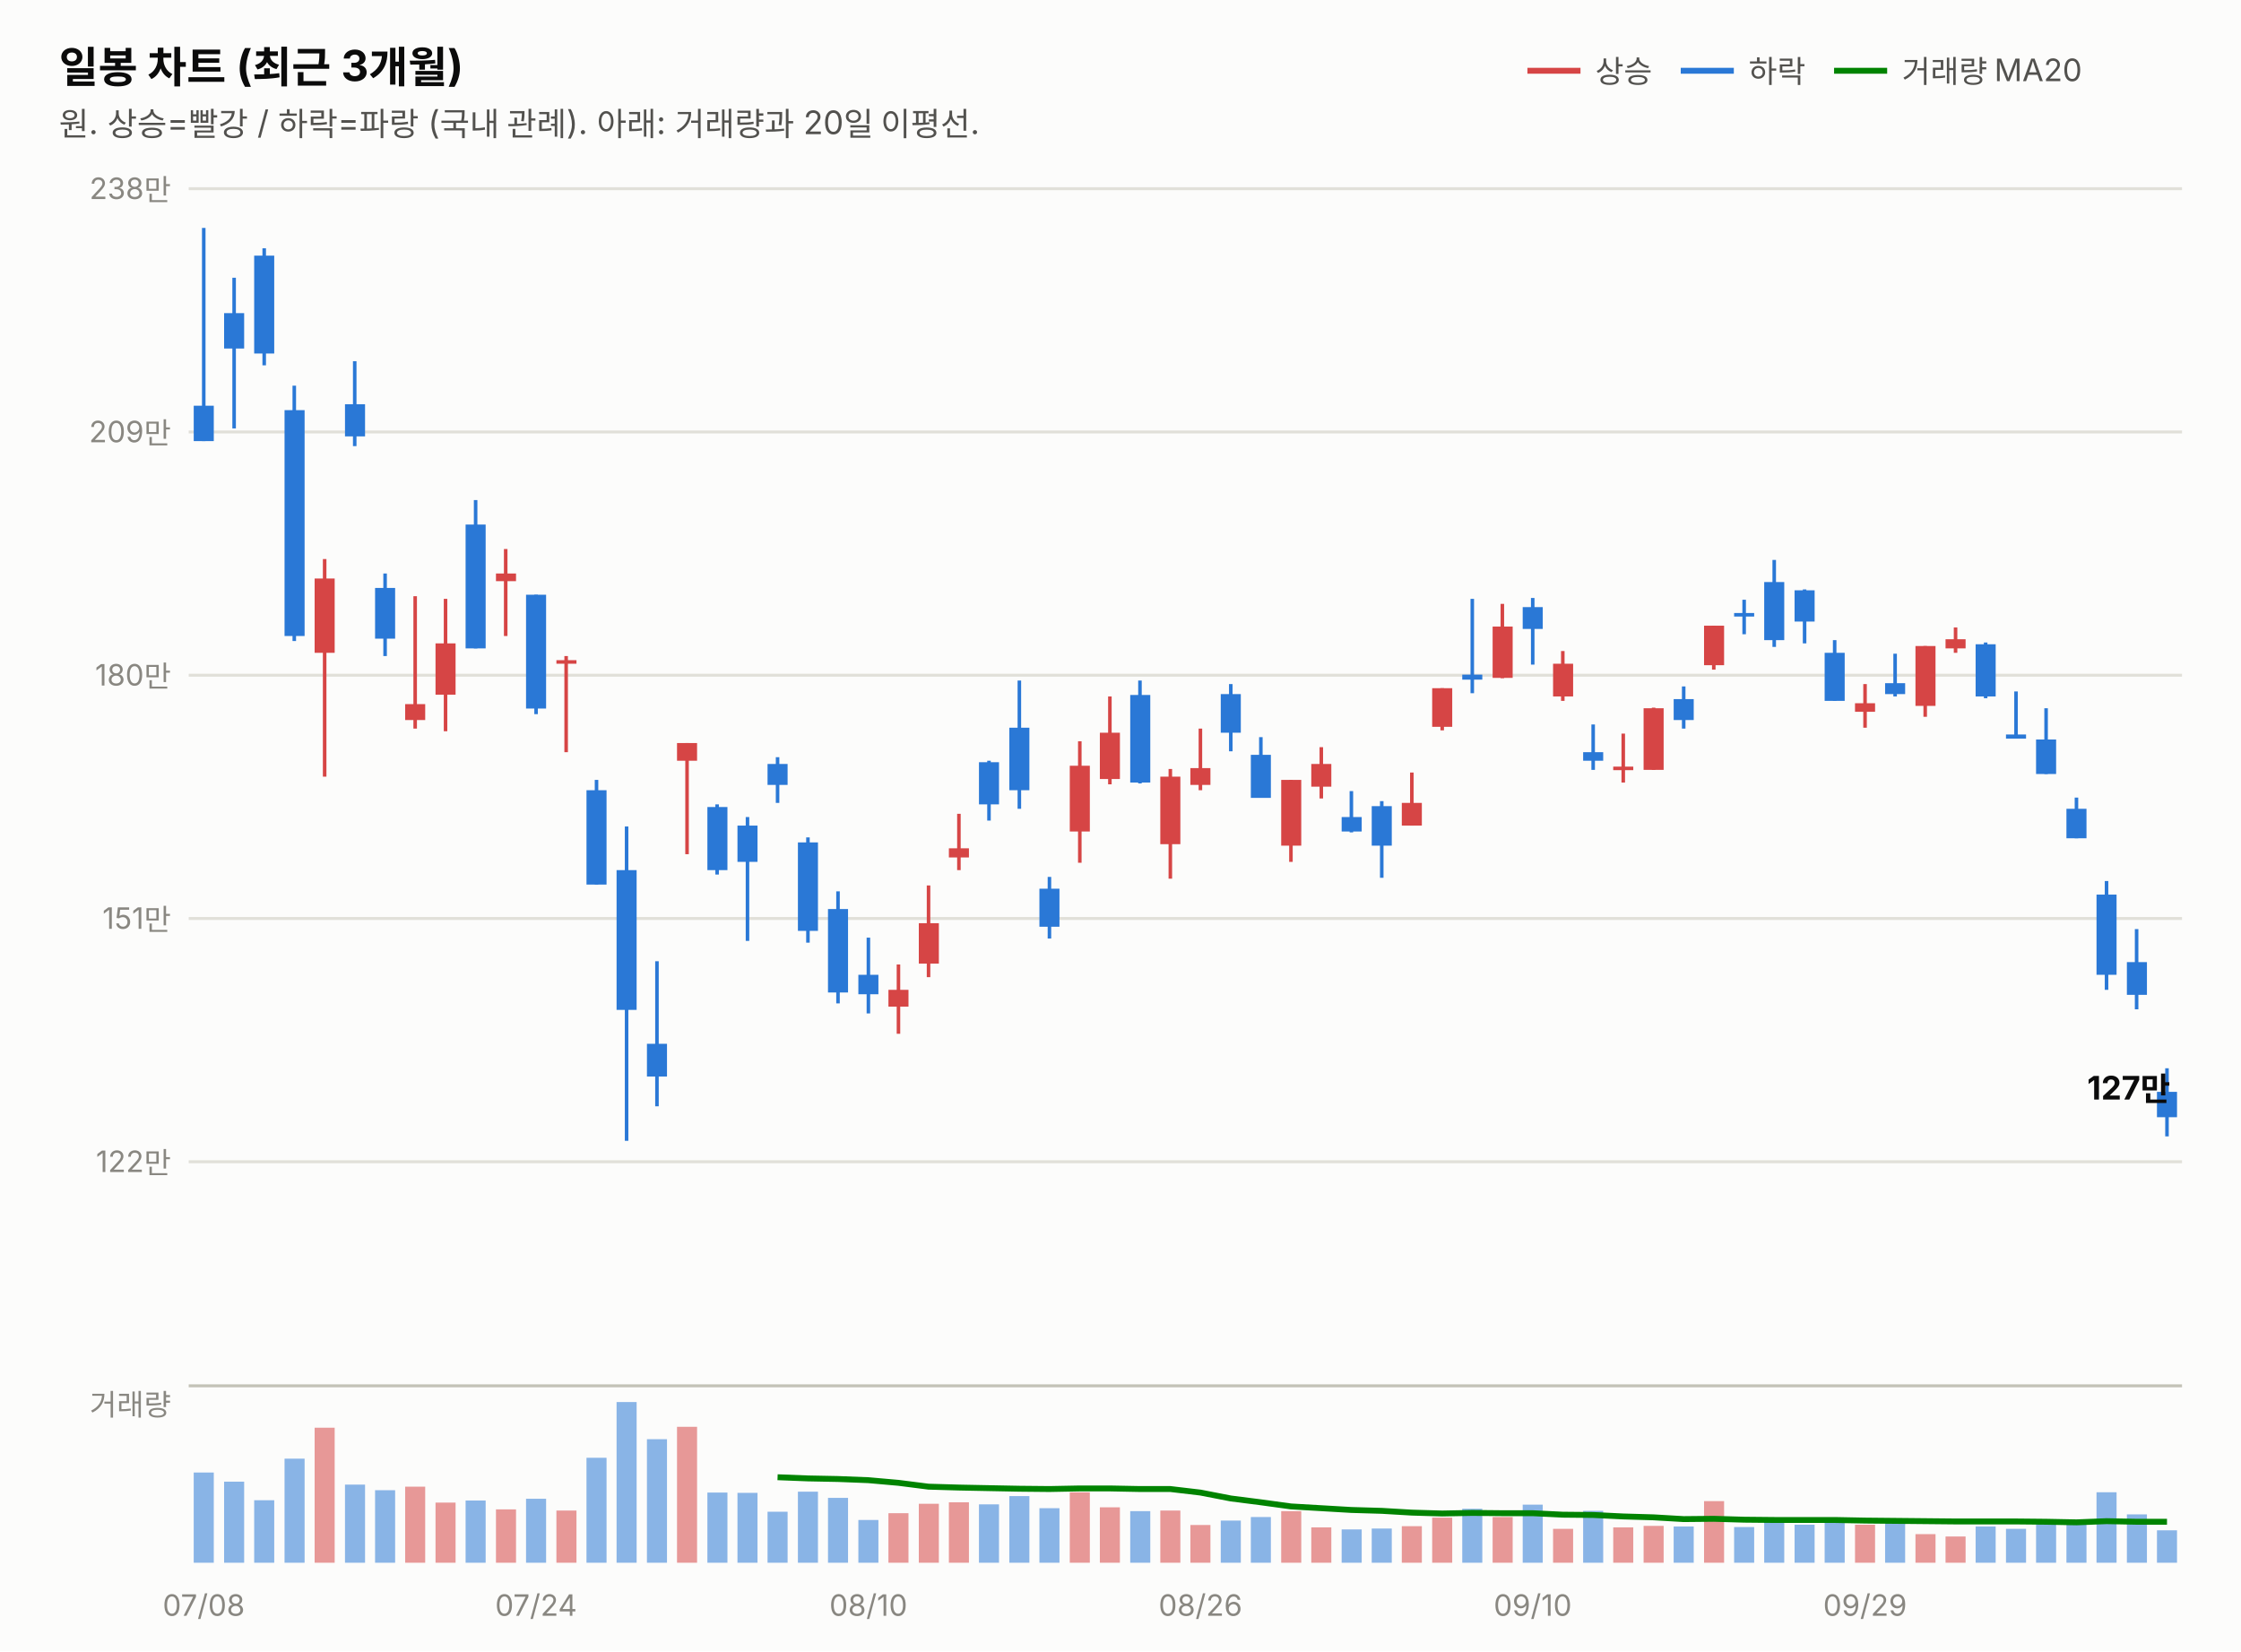
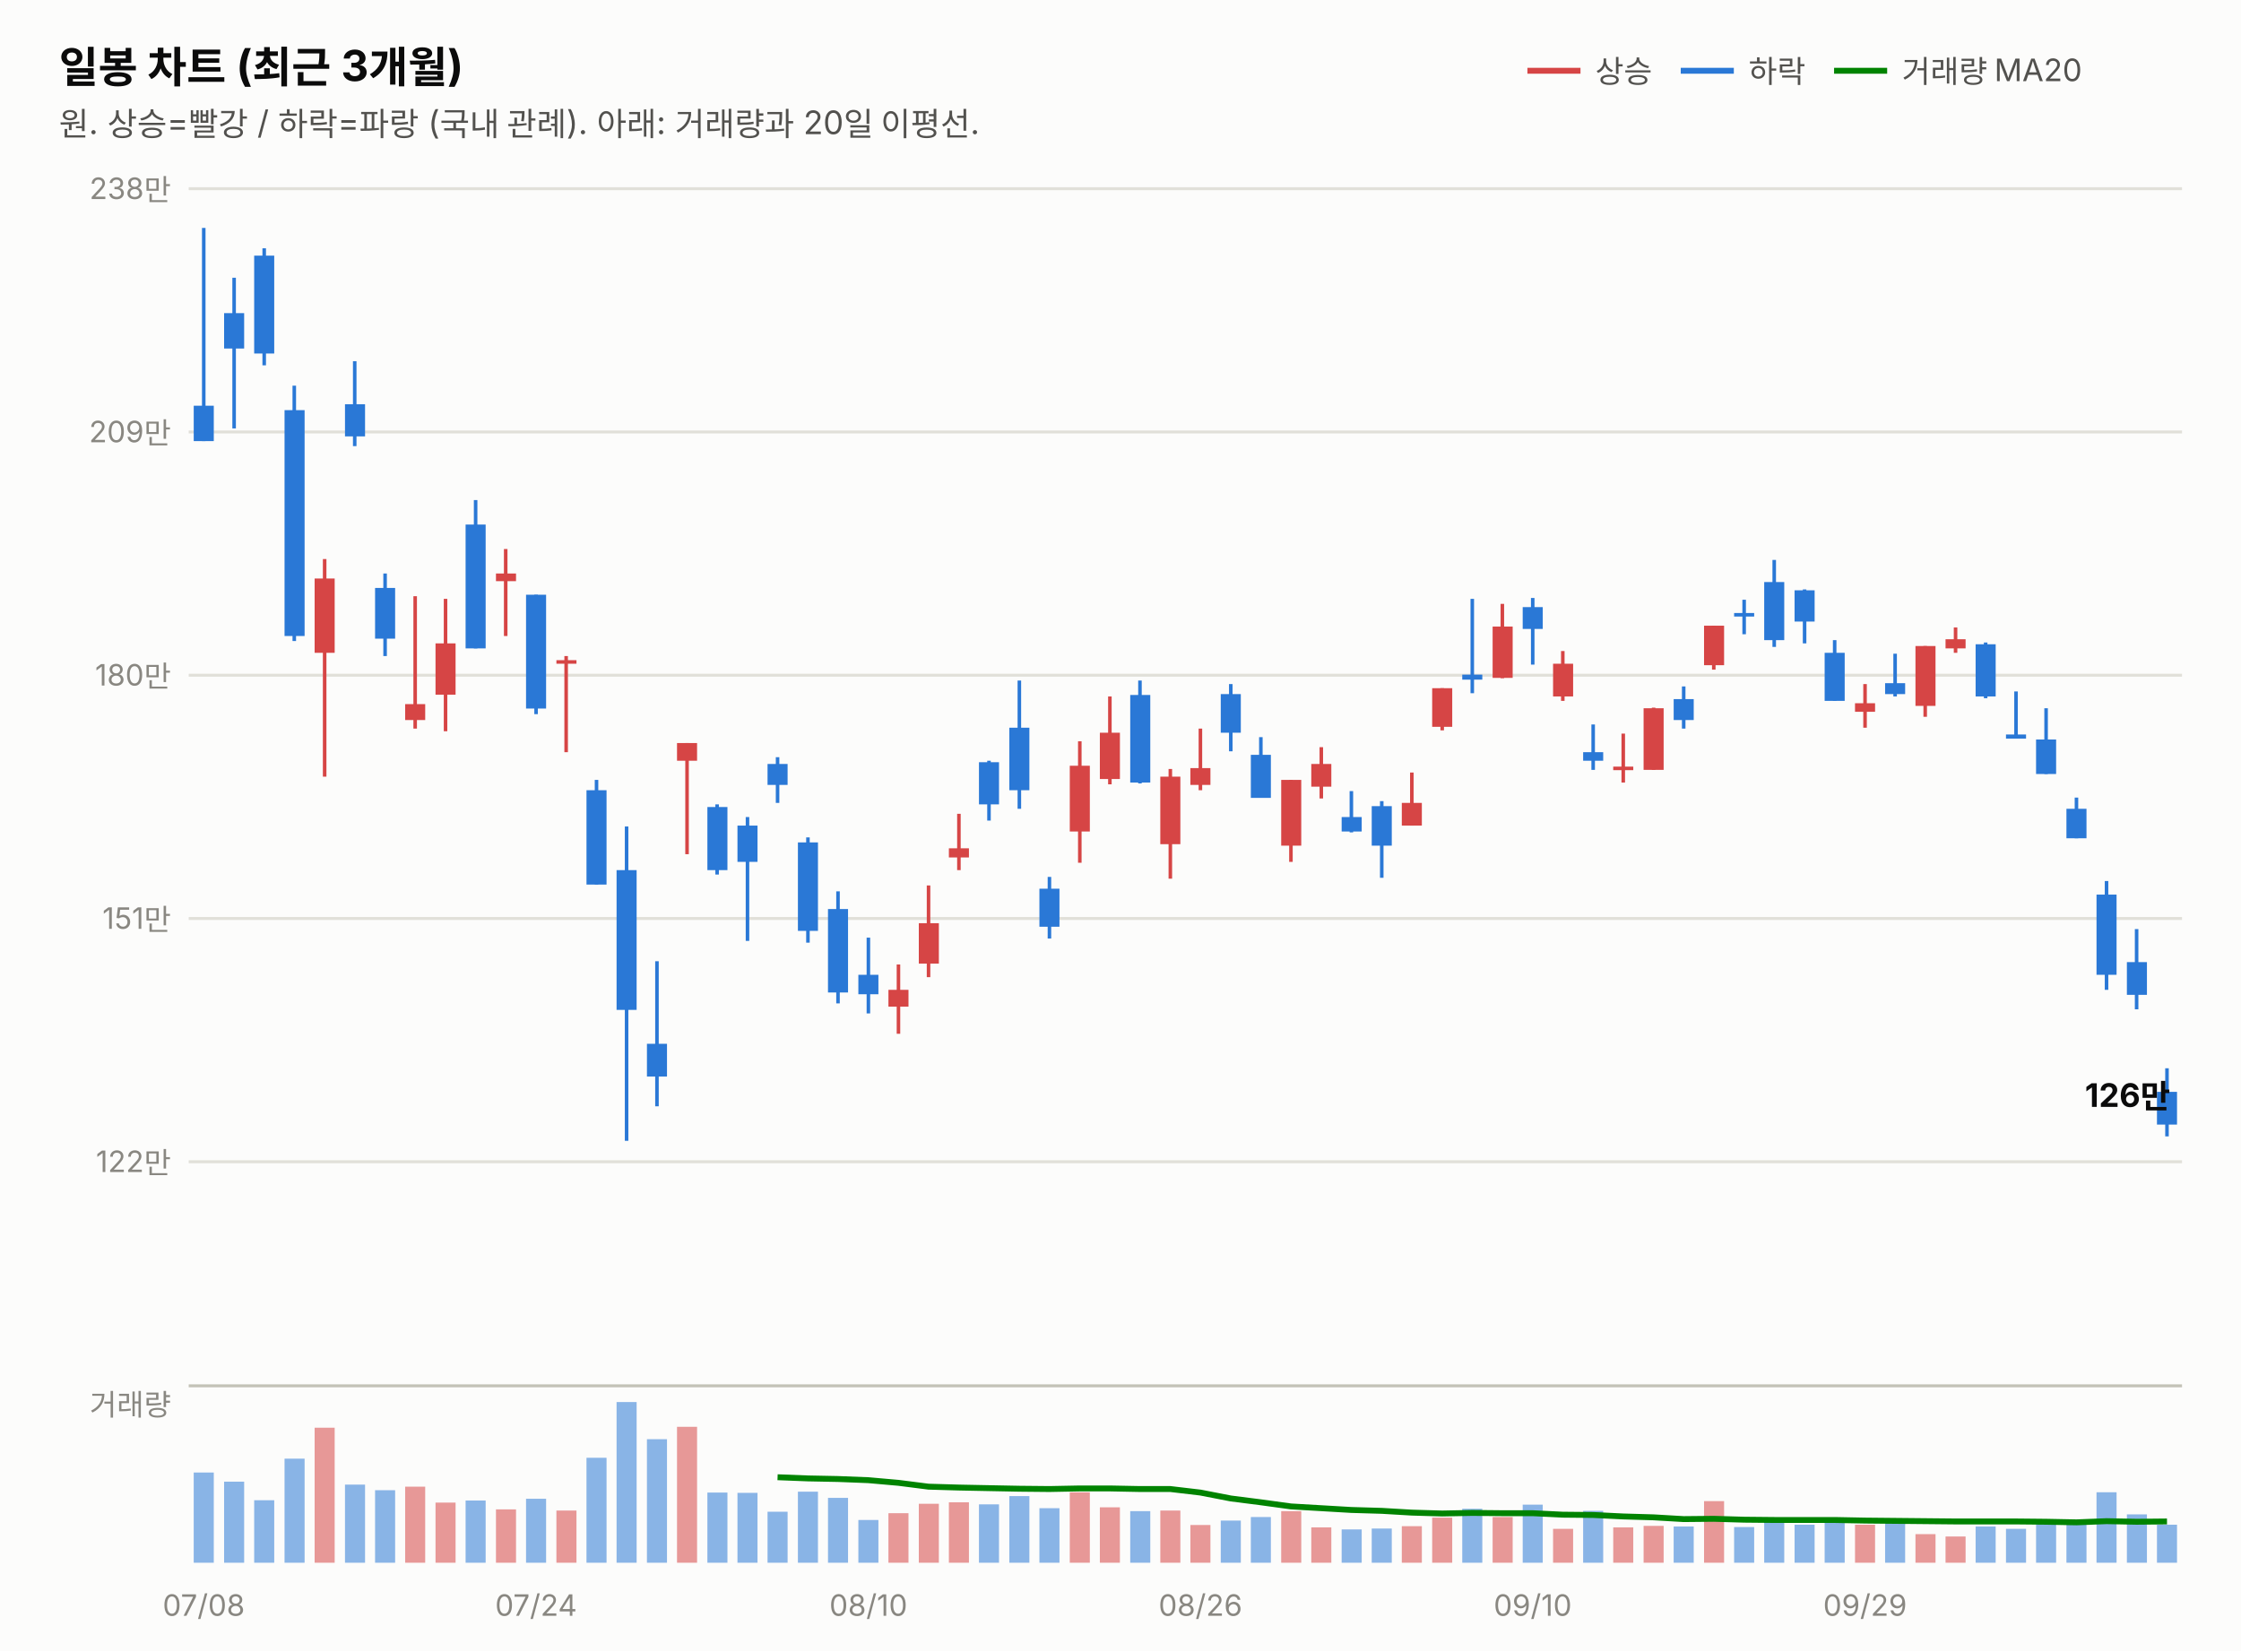
<svg xmlns="http://www.w3.org/2000/svg" width="760" height="560" viewBox="0 0 760 560" font-family="system-ui,-apple-system,&quot;Segoe UI&quot;,&quot;Malgun Gothic&quot;,&quot;Apple SD Gothic Neo&quot;,sans-serif">
  <rect width="760" height="560" fill="#fcfcfb" />
  <text x="20" y="28" font-size="14.5" font-weight="700" fill="#0b0b0b">일봉 차트 (최근 3개월)</text>
  <text x="20" y="46" font-size="11" fill="#52514e">원. 상승=빨강 / 하락=파랑 (국내 관례). 아래: 거래량과 20일 이평선.</text>
  <line x1="518" y1="24" x2="536" y2="24" stroke="#d64545" stroke-width="2" />
  <text x="541" y="28" font-size="10.5" fill="#52514e">상승</text>
  <line x1="570" y1="24" x2="588" y2="24" stroke="#2a78d6" stroke-width="2" />
  <text x="593" y="28" font-size="10.5" fill="#52514e">하락</text>
  <line x1="622" y1="24" x2="640" y2="24" stroke="#008300" stroke-width="2" />
  <text x="645" y="28" font-size="10.5" fill="#52514e">거래량 MA20</text>
  <line x1="64" y1="394.0" x2="740" y2="394.0" stroke="#e1e0d9" stroke-width="1" />
  <text x="58" y="397.5" font-size="10" fill="#898781" text-anchor="end" style="font-variant-numeric:tabular-nums">122만</text>
  <line x1="64" y1="311.5" x2="740" y2="311.5" stroke="#e1e0d9" stroke-width="1" />
  <text x="58" y="315.0" font-size="10" fill="#898781" text-anchor="end" style="font-variant-numeric:tabular-nums">151만</text>
  <line x1="64" y1="229.0" x2="740" y2="229.0" stroke="#e1e0d9" stroke-width="1" />
  <text x="58" y="232.5" font-size="10" fill="#898781" text-anchor="end" style="font-variant-numeric:tabular-nums">180만</text>
  <line x1="64" y1="146.5" x2="740" y2="146.5" stroke="#e1e0d9" stroke-width="1" />
  <text x="58" y="150.0" font-size="10" fill="#898781" text-anchor="end" style="font-variant-numeric:tabular-nums">209만</text>
  <line x1="64" y1="64.0" x2="740" y2="64.0" stroke="#e1e0d9" stroke-width="1" />
  <text x="58" y="67.5" font-size="10" fill="#898781" text-anchor="end" style="font-variant-numeric:tabular-nums">238만</text>
  <line x1="69.1" y1="77.3" x2="69.1" y2="149.6" stroke="#2a78d6" stroke-width="1.2" />
  <rect x="65.7" y="137.6" width="6.8" height="12.0" fill="#2a78d6" />
  <line x1="79.4" y1="94.2" x2="79.4" y2="145.3" stroke="#2a78d6" stroke-width="1.2" />
  <rect x="76.0" y="106.2" width="6.8" height="12.0" fill="#2a78d6" />
  <line x1="89.6" y1="84.2" x2="89.6" y2="123.9" stroke="#2a78d6" stroke-width="1.2" />
  <rect x="86.2" y="86.7" width="6.8" height="33.2" fill="#2a78d6" />
  <line x1="99.8" y1="130.8" x2="99.8" y2="217.4" stroke="#2a78d6" stroke-width="1.2" />
  <rect x="96.5" y="139.1" width="6.8" height="76.6" fill="#2a78d6" />
  <line x1="110.1" y1="189.6" x2="110.1" y2="263.4" stroke="#d64545" stroke-width="1.2" />
  <rect x="106.7" y="196.2" width="6.8" height="25.2" fill="#d64545" />
  <line x1="120.3" y1="122.5" x2="120.3" y2="151.3" stroke="#2a78d6" stroke-width="1.2" />
  <rect x="117.0" y="137.1" width="6.8" height="10.9" fill="#2a78d6" />
  <line x1="130.6" y1="194.5" x2="130.6" y2="222.5" stroke="#2a78d6" stroke-width="1.2" />
  <rect x="127.2" y="199.4" width="6.8" height="17.2" fill="#2a78d6" />
  <line x1="140.8" y1="202.2" x2="140.8" y2="247.1" stroke="#d64545" stroke-width="1.2" />
  <rect x="137.4" y="238.8" width="6.8" height="5.4" fill="#d64545" />
  <line x1="151.1" y1="203.1" x2="151.1" y2="248.0" stroke="#d64545" stroke-width="1.2" />
  <rect x="147.7" y="218.2" width="6.8" height="17.4" fill="#d64545" />
  <line x1="161.3" y1="169.6" x2="161.3" y2="219.9" stroke="#2a78d6" stroke-width="1.2" />
  <rect x="157.9" y="177.9" width="6.8" height="42.0" fill="#2a78d6" />
  <line x1="171.5" y1="186.2" x2="171.5" y2="215.7" stroke="#d64545" stroke-width="1.2" />
  <rect x="168.2" y="194.5" width="6.8" height="2.6" fill="#d64545" />
  <line x1="181.8" y1="201.7" x2="181.8" y2="242.2" stroke="#2a78d6" stroke-width="1.2" />
  <rect x="178.4" y="201.7" width="6.8" height="38.6" fill="#2a78d6" />
  <line x1="192.0" y1="222.5" x2="192.0" y2="255.1" stroke="#d64545" stroke-width="1.2" />
  <rect x="188.7" y="223.9" width="6.8" height="1.2" fill="#d64545" />
  <line x1="202.3" y1="264.5" x2="202.3" y2="300.0" stroke="#2a78d6" stroke-width="1.2" />
  <rect x="198.9" y="268.0" width="6.8" height="32.0" fill="#2a78d6" />
  <line x1="212.5" y1="280.3" x2="212.5" y2="386.9" stroke="#2a78d6" stroke-width="1.2" />
  <rect x="209.1" y="295.1" width="6.8" height="47.4" fill="#2a78d6" />
  <line x1="222.8" y1="326.0" x2="222.8" y2="375.2" stroke="#2a78d6" stroke-width="1.2" />
  <rect x="219.4" y="354.0" width="6.8" height="11.1" fill="#2a78d6" />
  <line x1="233.0" y1="252.0" x2="233.0" y2="289.7" stroke="#d64545" stroke-width="1.2" />
  <rect x="229.6" y="252.0" width="6.8" height="6.0" fill="#d64545" />
  <line x1="243.2" y1="272.8" x2="243.2" y2="296.6" stroke="#2a78d6" stroke-width="1.2" />
  <rect x="239.9" y="273.7" width="6.8" height="21.4" fill="#2a78d6" />
  <line x1="253.5" y1="277.1" x2="253.5" y2="319.1" stroke="#2a78d6" stroke-width="1.2" />
  <rect x="250.1" y="280.0" width="6.8" height="12.3" fill="#2a78d6" />
  <line x1="263.7" y1="256.8" x2="263.7" y2="272.3" stroke="#2a78d6" stroke-width="1.2" />
  <rect x="260.3" y="259.1" width="6.8" height="7.1" fill="#2a78d6" />
  <line x1="274.0" y1="284.0" x2="274.0" y2="319.7" stroke="#2a78d6" stroke-width="1.2" />
  <rect x="270.6" y="285.7" width="6.8" height="30.0" fill="#2a78d6" />
  <line x1="284.2" y1="302.3" x2="284.2" y2="340.3" stroke="#2a78d6" stroke-width="1.2" />
  <rect x="280.8" y="308.3" width="6.8" height="28.3" fill="#2a78d6" />
  <line x1="294.5" y1="318.0" x2="294.5" y2="343.7" stroke="#2a78d6" stroke-width="1.2" />
  <rect x="291.1" y="330.6" width="6.8" height="6.6" fill="#2a78d6" />
  <line x1="304.7" y1="327.1" x2="304.7" y2="350.6" stroke="#d64545" stroke-width="1.2" />
  <rect x="301.3" y="335.7" width="6.8" height="5.7" fill="#d64545" />
  <line x1="314.9" y1="300.3" x2="314.9" y2="331.4" stroke="#d64545" stroke-width="1.2" />
  <rect x="311.6" y="313.1" width="6.8" height="13.7" fill="#d64545" />
  <line x1="325.2" y1="276.0" x2="325.2" y2="295.1" stroke="#d64545" stroke-width="1.2" />
  <rect x="321.8" y="287.7" width="6.8" height="3.1" fill="#d64545" />
  <line x1="335.4" y1="258.0" x2="335.4" y2="278.3" stroke="#2a78d6" stroke-width="1.2" />
  <rect x="332.0" y="258.5" width="6.8" height="14.3" fill="#2a78d6" />
  <line x1="345.7" y1="230.8" x2="345.7" y2="274.3" stroke="#2a78d6" stroke-width="1.2" />
  <rect x="342.3" y="246.8" width="6.8" height="21.2" fill="#2a78d6" />
  <line x1="355.9" y1="297.4" x2="355.9" y2="318.3" stroke="#2a78d6" stroke-width="1.2" />
  <rect x="352.5" y="301.4" width="6.8" height="12.9" fill="#2a78d6" />
  <line x1="366.2" y1="251.4" x2="366.2" y2="292.6" stroke="#d64545" stroke-width="1.2" />
  <rect x="362.8" y="259.7" width="6.8" height="22.3" fill="#d64545" />
  <line x1="376.4" y1="236.2" x2="376.4" y2="266.0" stroke="#d64545" stroke-width="1.2" />
  <rect x="373.0" y="248.5" width="6.8" height="15.7" fill="#d64545" />
  <line x1="386.6" y1="230.8" x2="386.6" y2="265.7" stroke="#2a78d6" stroke-width="1.2" />
  <rect x="383.3" y="235.7" width="6.8" height="29.7" fill="#2a78d6" />
  <line x1="396.9" y1="260.8" x2="396.9" y2="298.0" stroke="#d64545" stroke-width="1.2" />
  <rect x="393.5" y="263.4" width="6.8" height="22.9" fill="#d64545" />
  <line x1="407.1" y1="247.1" x2="407.1" y2="268.0" stroke="#d64545" stroke-width="1.2" />
  <rect x="403.7" y="260.5" width="6.8" height="5.7" fill="#d64545" />
  <line x1="417.4" y1="232.0" x2="417.4" y2="254.8" stroke="#2a78d6" stroke-width="1.2" />
  <rect x="414.0" y="235.4" width="6.8" height="13.1" fill="#2a78d6" />
  <line x1="427.6" y1="250.0" x2="427.6" y2="270.5" stroke="#2a78d6" stroke-width="1.2" />
  <rect x="424.2" y="256.0" width="6.8" height="14.6" fill="#2a78d6" />
  <line x1="437.8" y1="264.5" x2="437.8" y2="292.3" stroke="#d64545" stroke-width="1.2" />
  <rect x="434.5" y="264.5" width="6.8" height="22.3" fill="#d64545" />
  <line x1="448.1" y1="253.4" x2="448.1" y2="270.8" stroke="#d64545" stroke-width="1.2" />
  <rect x="444.7" y="259.1" width="6.8" height="7.7" fill="#d64545" />
  <line x1="458.3" y1="268.3" x2="458.3" y2="282.3" stroke="#2a78d6" stroke-width="1.2" />
  <rect x="455.0" y="277.1" width="6.8" height="4.9" fill="#2a78d6" />
  <line x1="468.6" y1="271.7" x2="468.6" y2="297.7" stroke="#2a78d6" stroke-width="1.2" />
  <rect x="465.2" y="273.4" width="6.8" height="13.4" fill="#2a78d6" />
  <line x1="478.8" y1="262.0" x2="478.8" y2="280.0" stroke="#d64545" stroke-width="1.2" />
  <rect x="475.4" y="272.3" width="6.8" height="7.7" fill="#d64545" />
  <line x1="489.1" y1="233.4" x2="489.1" y2="247.7" stroke="#d64545" stroke-width="1.2" />
  <rect x="485.7" y="233.4" width="6.8" height="13.1" fill="#d64545" />
  <line x1="499.3" y1="203.1" x2="499.3" y2="235.1" stroke="#2a78d6" stroke-width="1.2" />
  <rect x="495.9" y="228.8" width="6.8" height="1.7" fill="#2a78d6" />
  <line x1="509.5" y1="204.8" x2="509.5" y2="230.0" stroke="#d64545" stroke-width="1.2" />
  <rect x="506.2" y="212.5" width="6.8" height="17.4" fill="#d64545" />
  <line x1="519.8" y1="202.8" x2="519.8" y2="225.4" stroke="#2a78d6" stroke-width="1.2" />
  <rect x="516.4" y="205.9" width="6.8" height="7.4" fill="#2a78d6" />
  <line x1="530.0" y1="220.8" x2="530.0" y2="237.7" stroke="#d64545" stroke-width="1.2" />
  <rect x="526.7" y="225.1" width="6.8" height="11.1" fill="#d64545" />
  <line x1="540.3" y1="245.7" x2="540.3" y2="261.1" stroke="#2a78d6" stroke-width="1.2" />
  <rect x="536.9" y="255.1" width="6.8" height="2.9" fill="#2a78d6" />
  <line x1="550.5" y1="248.8" x2="550.5" y2="265.4" stroke="#d64545" stroke-width="1.2" />
  <rect x="547.1" y="260.0" width="6.8" height="1.2" fill="#d64545" />
  <line x1="560.8" y1="240.0" x2="560.8" y2="261.1" stroke="#d64545" stroke-width="1.2" />
  <rect x="557.4" y="240.2" width="6.8" height="20.9" fill="#d64545" />
  <line x1="571.0" y1="232.8" x2="571.0" y2="247.1" stroke="#2a78d6" stroke-width="1.2" />
  <rect x="567.6" y="237.1" width="6.8" height="7.1" fill="#2a78d6" />
  <line x1="581.2" y1="212.2" x2="581.2" y2="227.1" stroke="#d64545" stroke-width="1.2" />
  <rect x="577.9" y="212.2" width="6.8" height="13.4" fill="#d64545" />
  <line x1="591.5" y1="203.4" x2="591.5" y2="215.1" stroke="#2a78d6" stroke-width="1.2" />
  <rect x="588.1" y="207.9" width="6.8" height="1.2" fill="#2a78d6" />
  <line x1="601.7" y1="189.9" x2="601.7" y2="219.4" stroke="#2a78d6" stroke-width="1.2" />
  <rect x="598.3" y="197.4" width="6.8" height="19.7" fill="#2a78d6" />
  <line x1="612.0" y1="199.9" x2="612.0" y2="218.2" stroke="#2a78d6" stroke-width="1.2" />
  <rect x="608.6" y="200.2" width="6.8" height="10.6" fill="#2a78d6" />
  <line x1="622.2" y1="217.1" x2="622.2" y2="237.7" stroke="#2a78d6" stroke-width="1.2" />
  <rect x="618.8" y="221.4" width="6.8" height="16.3" fill="#2a78d6" />
  <line x1="632.5" y1="232.0" x2="632.5" y2="246.8" stroke="#d64545" stroke-width="1.2" />
  <rect x="629.1" y="238.5" width="6.8" height="2.9" fill="#d64545" />
  <line x1="642.7" y1="221.7" x2="642.7" y2="236.2" stroke="#2a78d6" stroke-width="1.2" />
  <rect x="639.3" y="231.7" width="6.8" height="3.7" fill="#2a78d6" />
  <line x1="652.9" y1="219.1" x2="652.9" y2="243.1" stroke="#d64545" stroke-width="1.2" />
  <rect x="649.6" y="219.1" width="6.8" height="20.3" fill="#d64545" />
  <line x1="663.2" y1="212.8" x2="663.2" y2="221.4" stroke="#d64545" stroke-width="1.2" />
  <rect x="659.8" y="216.8" width="6.8" height="3.1" fill="#d64545" />
  <line x1="673.4" y1="217.9" x2="673.4" y2="236.8" stroke="#2a78d6" stroke-width="1.2" />
  <rect x="670.0" y="218.5" width="6.8" height="17.7" fill="#2a78d6" />
  <line x1="683.7" y1="234.5" x2="683.7" y2="250.5" stroke="#2a78d6" stroke-width="1.2" />
  <rect x="680.3" y="249.1" width="6.8" height="1.4" fill="#2a78d6" />
  <line x1="693.9" y1="240.2" x2="693.9" y2="262.5" stroke="#2a78d6" stroke-width="1.2" />
  <rect x="690.5" y="250.8" width="6.8" height="11.7" fill="#2a78d6" />
  <line x1="704.2" y1="270.5" x2="704.2" y2="284.3" stroke="#2a78d6" stroke-width="1.2" />
  <rect x="700.8" y="274.3" width="6.8" height="10.0" fill="#2a78d6" />
  <line x1="714.4" y1="298.8" x2="714.4" y2="335.7" stroke="#2a78d6" stroke-width="1.2" />
  <rect x="711.0" y="303.4" width="6.8" height="27.2" fill="#2a78d6" />
  <line x1="724.6" y1="315.1" x2="724.6" y2="342.3" stroke="#2a78d6" stroke-width="1.2" />
  <rect x="721.3" y="326.3" width="6.8" height="11.1" fill="#2a78d6" />
  <line x1="734.9" y1="362.3" x2="734.9" y2="385.4" stroke="#2a78d6" stroke-width="1.2" />
-   <rect x="731.5" y="370.3" width="6.8" height="8.6" fill="#2a78d6" />
-   <text x="736" y="372.9" font-size="11" font-weight="700" fill="#0b0b0b" text-anchor="end" style="font-variant-numeric:tabular-nums">127만</text>
+   <rect x="731.5" y="370.3" width="6.8" height="11.1" fill="#2a78d6" />
+   <text x="736" y="375.4" font-size="11" font-weight="700" fill="#0b0b0b" text-anchor="end" style="font-variant-numeric:tabular-nums">126만</text>
  <line x1="64" y1="470" x2="740" y2="470" stroke="#c3c2b7" stroke-width="1" />
  <text x="58" y="480" font-size="10" fill="#898781" text-anchor="end">거래량</text>
  <rect x="65.7" y="499.4" width="6.8" height="30.6" fill="#2a78d6" opacity="0.55" />
  <rect x="76.0" y="502.5" width="6.8" height="27.5" fill="#2a78d6" opacity="0.55" />
  <rect x="86.2" y="508.8" width="6.8" height="21.2" fill="#2a78d6" opacity="0.55" />
  <rect x="96.5" y="494.7" width="6.8" height="35.3" fill="#2a78d6" opacity="0.55" />
  <rect x="106.7" y="484.2" width="6.8" height="45.8" fill="#d64545" opacity="0.55" />
  <rect x="117.0" y="503.5" width="6.8" height="26.5" fill="#2a78d6" opacity="0.55" />
  <rect x="127.2" y="505.4" width="6.8" height="24.6" fill="#2a78d6" opacity="0.55" />
  <rect x="137.4" y="504.2" width="6.8" height="25.8" fill="#d64545" opacity="0.55" />
  <rect x="147.7" y="509.6" width="6.8" height="20.4" fill="#d64545" opacity="0.55" />
  <rect x="157.9" y="508.9" width="6.8" height="21.1" fill="#2a78d6" opacity="0.55" />
  <rect x="168.2" y="511.9" width="6.8" height="18.1" fill="#d64545" opacity="0.55" />
  <rect x="178.4" y="508.3" width="6.8" height="21.7" fill="#2a78d6" opacity="0.55" />
  <rect x="188.7" y="512.3" width="6.8" height="17.7" fill="#d64545" opacity="0.55" />
  <rect x="198.9" y="494.4" width="6.8" height="35.6" fill="#2a78d6" opacity="0.55" />
  <rect x="209.1" y="475.5" width="6.8" height="54.5" fill="#2a78d6" opacity="0.55" />
  <rect x="219.4" y="488.1" width="6.8" height="41.9" fill="#2a78d6" opacity="0.55" />
  <rect x="229.6" y="483.9" width="6.8" height="46.1" fill="#d64545" opacity="0.55" />
  <rect x="239.9" y="506.2" width="6.8" height="23.8" fill="#2a78d6" opacity="0.55" />
  <rect x="250.1" y="506.3" width="6.8" height="23.7" fill="#2a78d6" opacity="0.55" />
  <rect x="260.3" y="512.7" width="6.8" height="17.3" fill="#2a78d6" opacity="0.55" />
  <rect x="270.6" y="505.9" width="6.8" height="24.1" fill="#2a78d6" opacity="0.55" />
  <rect x="280.8" y="508.0" width="6.8" height="22.0" fill="#2a78d6" opacity="0.55" />
  <rect x="291.1" y="515.5" width="6.8" height="14.5" fill="#2a78d6" opacity="0.55" />
  <rect x="301.3" y="513.2" width="6.8" height="16.8" fill="#d64545" opacity="0.55" />
  <rect x="311.6" y="510.0" width="6.8" height="20.0" fill="#d64545" opacity="0.55" />
  <rect x="321.8" y="509.5" width="6.8" height="20.5" fill="#d64545" opacity="0.55" />
  <rect x="332.0" y="510.2" width="6.8" height="19.8" fill="#2a78d6" opacity="0.55" />
  <rect x="342.3" y="507.4" width="6.8" height="22.6" fill="#2a78d6" opacity="0.55" />
  <rect x="352.5" y="511.5" width="6.8" height="18.5" fill="#2a78d6" opacity="0.55" />
  <rect x="362.8" y="506.1" width="6.8" height="23.9" fill="#d64545" opacity="0.55" />
  <rect x="373.0" y="511.2" width="6.8" height="18.8" fill="#d64545" opacity="0.55" />
  <rect x="383.3" y="512.5" width="6.8" height="17.5" fill="#2a78d6" opacity="0.55" />
  <rect x="393.5" y="512.3" width="6.8" height="17.7" fill="#d64545" opacity="0.55" />
  <rect x="403.7" y="517.2" width="6.8" height="12.8" fill="#d64545" opacity="0.55" />
  <rect x="414.0" y="515.7" width="6.8" height="14.3" fill="#2a78d6" opacity="0.55" />
  <rect x="424.2" y="514.5" width="6.8" height="15.5" fill="#2a78d6" opacity="0.55" />
  <rect x="434.5" y="512.5" width="6.8" height="17.5" fill="#d64545" opacity="0.55" />
  <rect x="444.7" y="518.0" width="6.8" height="12.0" fill="#d64545" opacity="0.55" />
  <rect x="455.0" y="518.7" width="6.8" height="11.3" fill="#2a78d6" opacity="0.55" />
  <rect x="465.2" y="518.4" width="6.8" height="11.6" fill="#2a78d6" opacity="0.55" />
  <rect x="475.4" y="517.6" width="6.8" height="12.4" fill="#d64545" opacity="0.55" />
  <rect x="485.7" y="514.7" width="6.8" height="15.3" fill="#d64545" opacity="0.55" />
  <rect x="495.9" y="511.7" width="6.8" height="18.3" fill="#2a78d6" opacity="0.55" />
  <rect x="506.2" y="514.5" width="6.8" height="15.5" fill="#d64545" opacity="0.55" />
  <rect x="516.4" y="510.3" width="6.8" height="19.7" fill="#2a78d6" opacity="0.55" />
  <rect x="526.7" y="518.5" width="6.8" height="11.5" fill="#d64545" opacity="0.55" />
  <rect x="536.9" y="512.4" width="6.8" height="17.6" fill="#2a78d6" opacity="0.55" />
  <rect x="547.1" y="518.0" width="6.8" height="12.0" fill="#d64545" opacity="0.55" />
  <rect x="557.4" y="517.5" width="6.8" height="12.5" fill="#d64545" opacity="0.55" />
  <rect x="567.6" y="517.7" width="6.8" height="12.3" fill="#2a78d6" opacity="0.55" />
  <rect x="577.9" y="509.1" width="6.8" height="20.9" fill="#d64545" opacity="0.55" />
  <rect x="588.1" y="517.9" width="6.8" height="12.1" fill="#2a78d6" opacity="0.55" />
  <rect x="598.3" y="515.6" width="6.8" height="14.4" fill="#2a78d6" opacity="0.55" />
  <rect x="608.6" y="517.1" width="6.8" height="12.9" fill="#2a78d6" opacity="0.55" />
  <rect x="618.8" y="515.5" width="6.8" height="14.5" fill="#2a78d6" opacity="0.55" />
  <rect x="629.1" y="517.1" width="6.8" height="12.9" fill="#d64545" opacity="0.55" />
  <rect x="639.3" y="515.6" width="6.8" height="14.4" fill="#2a78d6" opacity="0.55" />
  <rect x="649.6" y="520.3" width="6.8" height="9.7" fill="#d64545" opacity="0.55" />
  <rect x="659.8" y="521.1" width="6.8" height="8.9" fill="#d64545" opacity="0.55" />
  <rect x="670.0" y="517.7" width="6.8" height="12.3" fill="#2a78d6" opacity="0.55" />
  <rect x="680.3" y="518.5" width="6.8" height="11.5" fill="#2a78d6" opacity="0.55" />
  <rect x="690.5" y="515.9" width="6.8" height="14.1" fill="#2a78d6" opacity="0.55" />
  <rect x="700.8" y="516.3" width="6.8" height="13.7" fill="#2a78d6" opacity="0.55" />
  <rect x="711.0" y="506.1" width="6.8" height="23.9" fill="#2a78d6" opacity="0.55" />
  <rect x="721.3" y="513.6" width="6.8" height="16.4" fill="#2a78d6" opacity="0.55" />
-   <rect x="731.5" y="519.0" width="6.8" height="11.0" fill="#2a78d6" opacity="0.55" />
-   <path d="M263.7,501.0 L274.0,501.4 L284.2,501.6 L294.5,502.0 L304.7,502.9 L314.9,504.2 L325.2,504.5 L335.4,504.7 L345.7,504.9 L355.9,505.0 L366.2,504.8 L376.4,504.8 L386.6,505.0 L396.9,505.0 L407.1,506.2 L417.4,508.2 L427.6,509.5 L437.8,510.9 L448.1,511.5 L458.3,512.1 L468.6,512.4 L478.8,513.0 L489.1,513.3 L499.3,513.1 L509.5,513.2 L519.8,513.2 L530.0,513.7 L540.3,513.8 L550.5,514.3 L560.8,514.6 L571.0,515.2 L581.2,515.1 L591.5,515.4 L601.7,515.5 L612.0,515.5 L622.2,515.5 L632.5,515.7 L642.7,515.8 L652.9,515.9 L663.2,516.0 L673.4,516.0 L683.7,516.0 L693.9,516.1 L704.2,516.3 L714.4,515.9 L724.6,516.1 L734.9,516.1" fill="none" stroke="#008300" stroke-width="2" />
+   <rect x="731.5" y="517.1" width="6.8" height="12.9" fill="#2a78d6" opacity="0.55" />
+   <path d="M263.7,501.0 L274.0,501.4 L284.2,501.6 L294.5,502.0 L304.7,502.9 L314.9,504.2 L325.2,504.5 L335.4,504.7 L345.7,504.9 L355.9,505.0 L366.2,504.8 L376.4,504.8 L386.6,505.0 L396.9,505.0 L407.1,506.2 L417.4,508.2 L427.6,509.5 L437.8,510.9 L448.1,511.5 L458.3,512.1 L468.6,512.4 L478.8,513.0 L489.1,513.3 L499.3,513.1 L509.5,513.2 L519.8,513.2 L530.0,513.7 L540.3,513.8 L550.5,514.3 L560.8,514.6 L571.0,515.2 L581.2,515.1 L591.5,515.4 L601.7,515.5 L612.0,515.5 L622.2,515.5 L632.5,515.7 L642.7,515.8 L652.9,515.9 L663.2,516.0 L673.4,516.0 L683.7,516.0 L693.9,516.1 L704.2,516.3 L714.4,515.9 L724.6,516.1 L734.9,516.0" fill="none" stroke="#008300" stroke-width="2" />
  <text x="69.1" y="548" font-size="10" fill="#898781" text-anchor="middle">07/08</text>
  <text x="181.8" y="548" font-size="10" fill="#898781" text-anchor="middle">07/24</text>
  <text x="294.5" y="548" font-size="10" fill="#898781" text-anchor="middle">08/10</text>
  <text x="407.1" y="548" font-size="10" fill="#898781" text-anchor="middle">08/26</text>
  <text x="519.8" y="548" font-size="10" fill="#898781" text-anchor="middle">09/10</text>
  <text x="632.5" y="548" font-size="10" fill="#898781" text-anchor="middle">09/29</text>
</svg>
